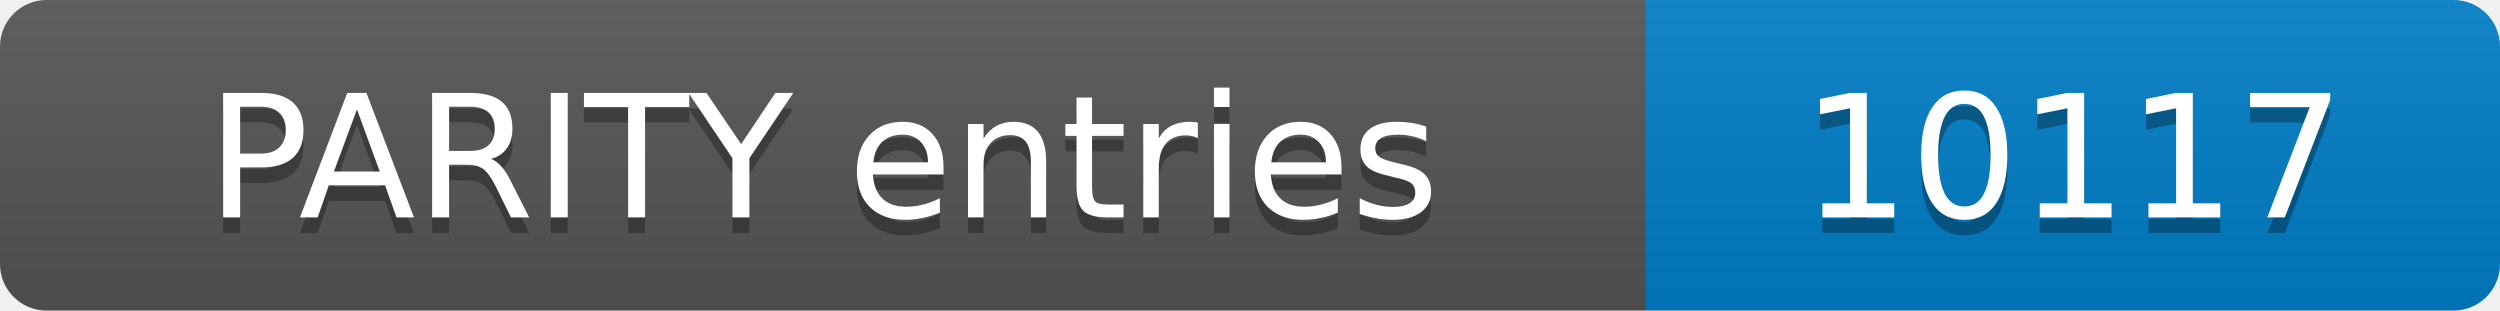
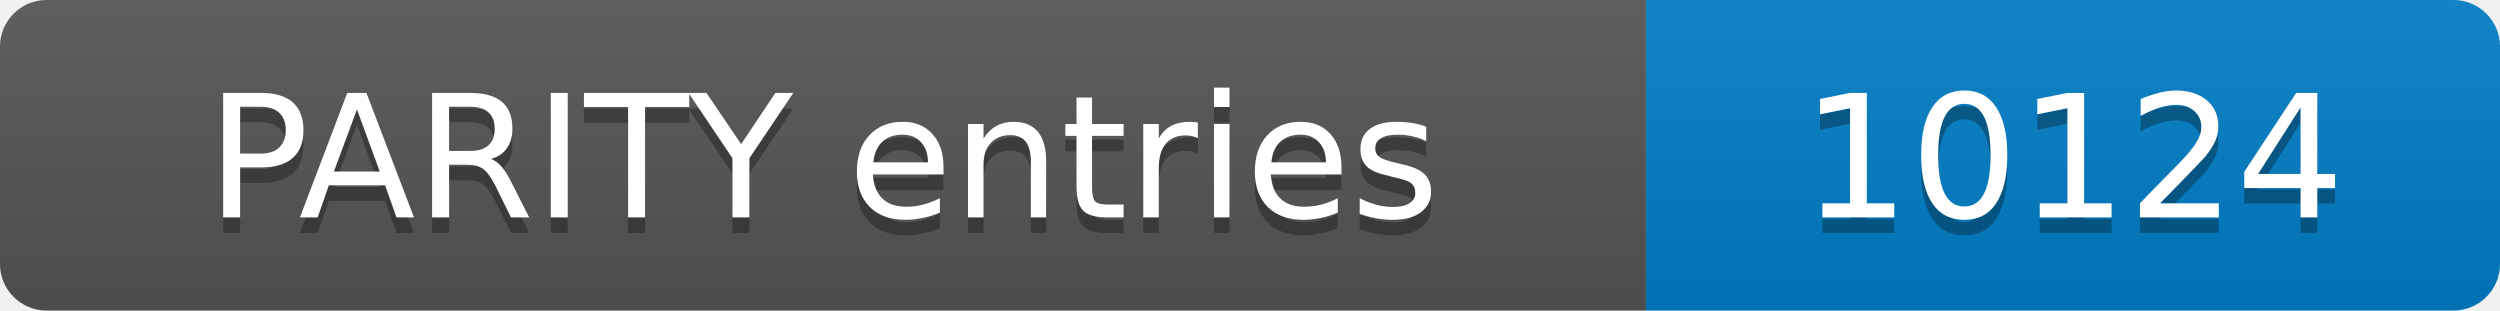
- <svg xmlns="http://www.w3.org/2000/svg" width="161" height="20" role="img" aria-label="PARITY entries: 10117">
+ <svg xmlns="http://www.w3.org/2000/svg" width="161" height="20" role="img" aria-label="PARITY entries: 10124">
  <linearGradient id="s" x2="0" y2="100%">
    <stop offset="0" stop-color="#bbb" stop-opacity=".1" />
    <stop offset="1" stop-opacity=".1" />
  </linearGradient>
  <clipPath id="r">
    <rect width="161" height="20" rx="3" fill="#fff" />
  </clipPath>
  <g clip-path="url(#r)">
    <rect width="106" height="20" fill="#555" />
    <rect x="106" width="55" height="20" fill="#007ec6" />
    <rect width="161" height="20" fill="url(#s)" />
  </g>
  <g fill="#fff" text-anchor="middle" font-family="Verdana,Geneva,DejaVu Sans,sans-serif" font-size="11">
    <text x="53.0" y="15" fill="#010101" fill-opacity=".3">PARITY entries</text>
    <text x="53.0" y="14">PARITY entries</text>
-     <text x="133.5" y="15" fill="#010101" fill-opacity=".3">10117</text>
-     <text x="133.5" y="14">10117</text>
+     <text x="133.5" y="15" fill="#010101" fill-opacity=".3">10124</text>
+     <text x="133.5" y="14">10124</text>
  </g>
</svg>
